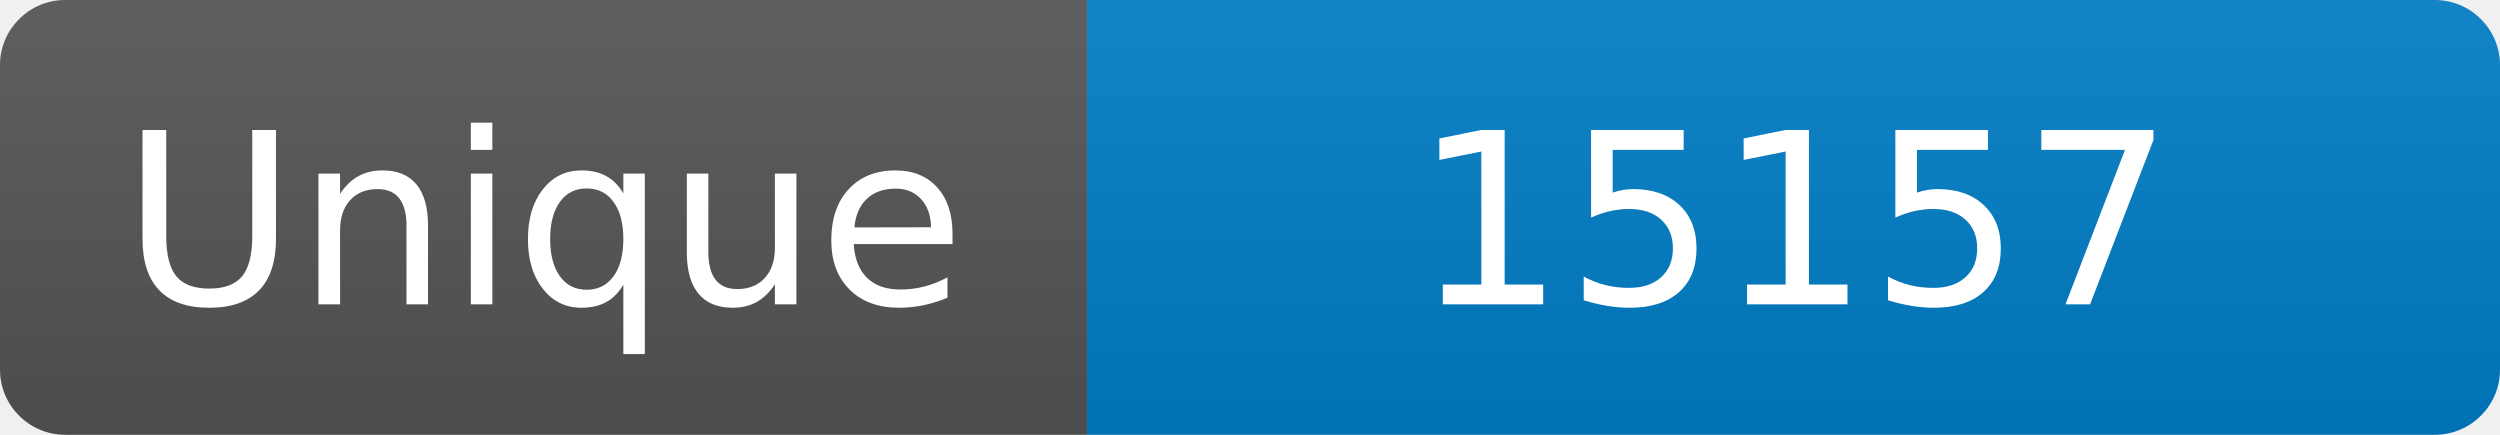
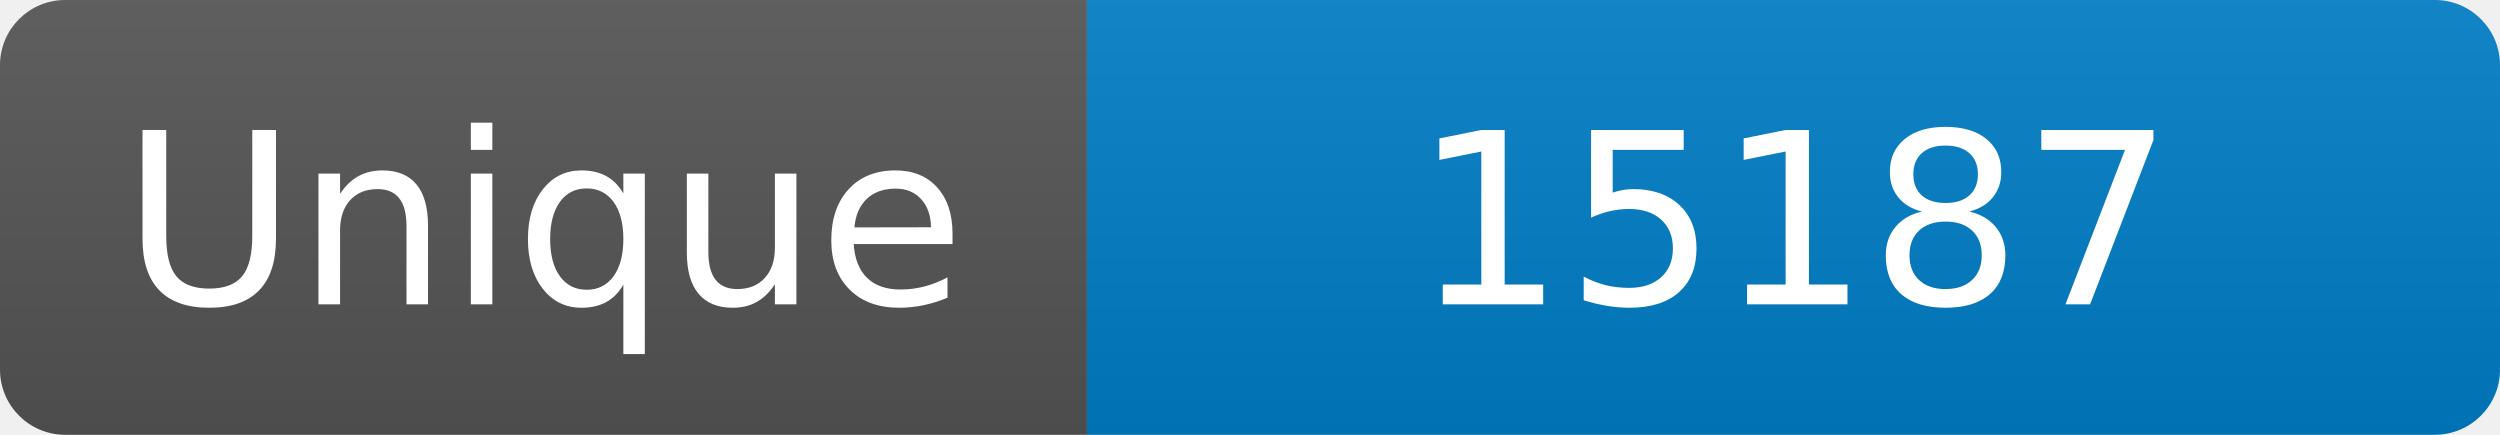
<svg xmlns="http://www.w3.org/2000/svg" width="115" height="20" role="img" aria-label="Maintained?: yes">
  <linearGradient id="s" x2="0" y2="100%">
    <stop offset="0" stop-color="#bbb" stop-opacity=".1" />
    <stop offset="1" stop-opacity=".1" />
  </linearGradient>
  <clipPath id="r">
    <rect width="115" height="20" rx="3" fill="#fff" />
  </clipPath>
  <g clip-path="url(#r)">
    <rect width="50" height="20" fill="#555" />
    <rect x="50" width="160" height="20" fill="#007ec6" />
    <rect width="115" height="20" fill="url(#s)" />
  </g>
  <g fill="#fff" text-anchor="middle" font-family="Verdana,Geneva,DejaVu Sans,sans-serif" font-size="110">
    <text x="250" y="140" transform="scale(.1)" fill="#fff">Unique</text>
-     <text x="825" y="140" transform="scale(.1)" fill="#fff">15157</text>
+     <text x="825" y="140" transform="scale(.1)" fill="#fff">15187</text>
  </g>
</svg>
